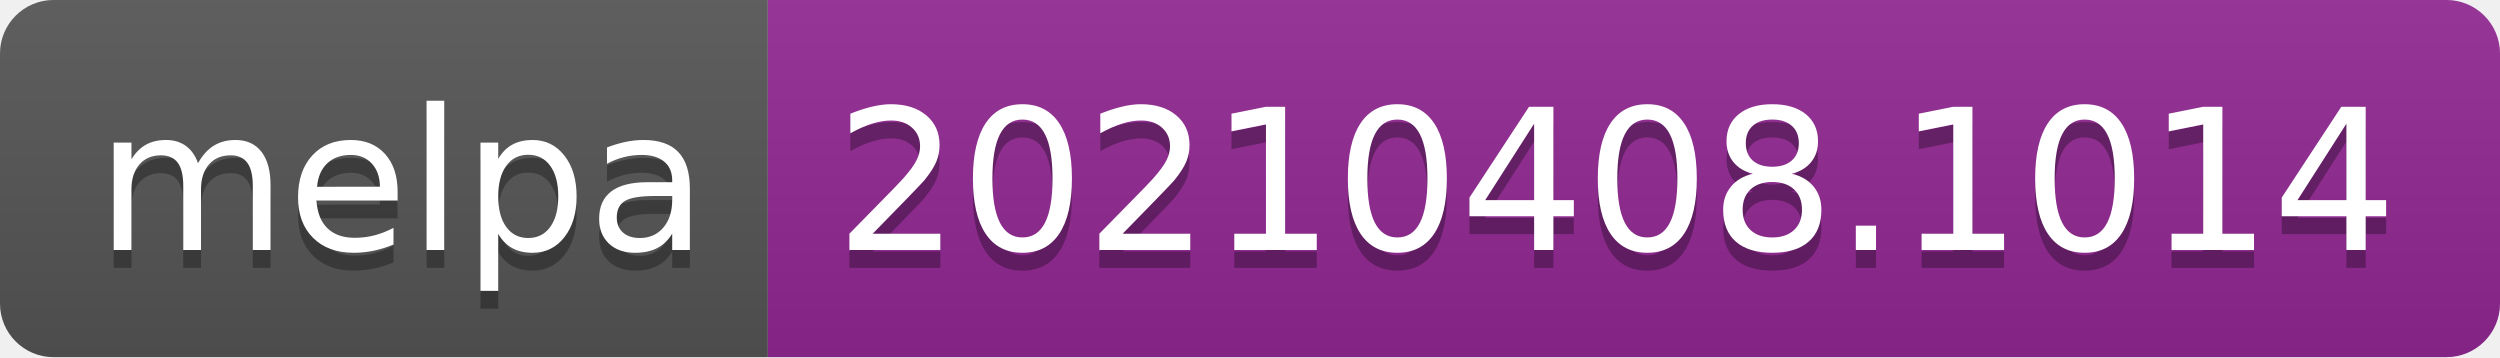
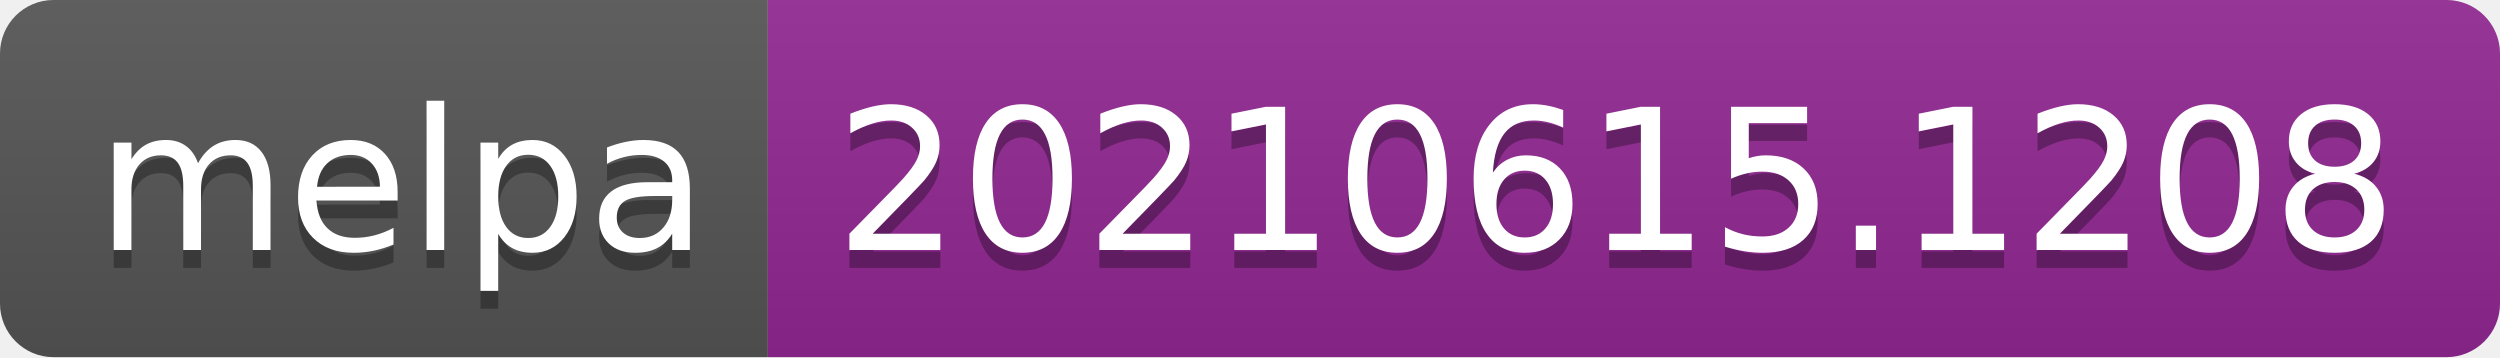
- <svg xmlns="http://www.w3.org/2000/svg" width="140" height="20" role="img" aria-label="melpa: 20210408.1014">
+ <svg xmlns="http://www.w3.org/2000/svg" width="140" height="20" role="img" aria-label="melpa: 20210615.1208">
  <linearGradient id="s" x2="0" y2="100%">
    <stop offset="0" stop-color="#bbb" stop-opacity=".1" />
    <stop offset="1" stop-opacity=".1" />
  </linearGradient>
  <clipPath id="r">
    <rect width="140" height="20" rx="3" fill="#fff" />
  </clipPath>
  <g clip-path="url(#r)">
    <rect width="43" height="20" fill="#555" />
    <rect x="43" width="97" height="20" fill="#922793" />
    <rect width="140" height="20" fill="url(#s)" />
  </g>
  <g fill="#fff" text-anchor="middle" font-family="Verdana,Geneva,DejaVu Sans,sans-serif" text-rendering="geometricPrecision" font-size="110">
    <text aria-hidden="true" x="225" y="150" fill="#010101" fill-opacity=".3" transform="scale(.1)" textLength="330">melpa</text>
    <text x="225" y="140" transform="scale(.1)" fill="#fff" textLength="330">melpa</text>
-     <text aria-hidden="true" x="905" y="150" fill="#010101" fill-opacity=".3" transform="scale(.1)" textLength="870">20210408.1014</text>
-     <text x="905" y="140" transform="scale(.1)" fill="#fff" textLength="870">20210408.1014</text>
+     <text aria-hidden="true" x="905" y="150" fill="#010101" fill-opacity=".3" transform="scale(.1)" textLength="870">20210615.1208</text>
+     <text x="905" y="140" transform="scale(.1)" fill="#fff" textLength="870">20210615.1208</text>
  </g>
</svg>
